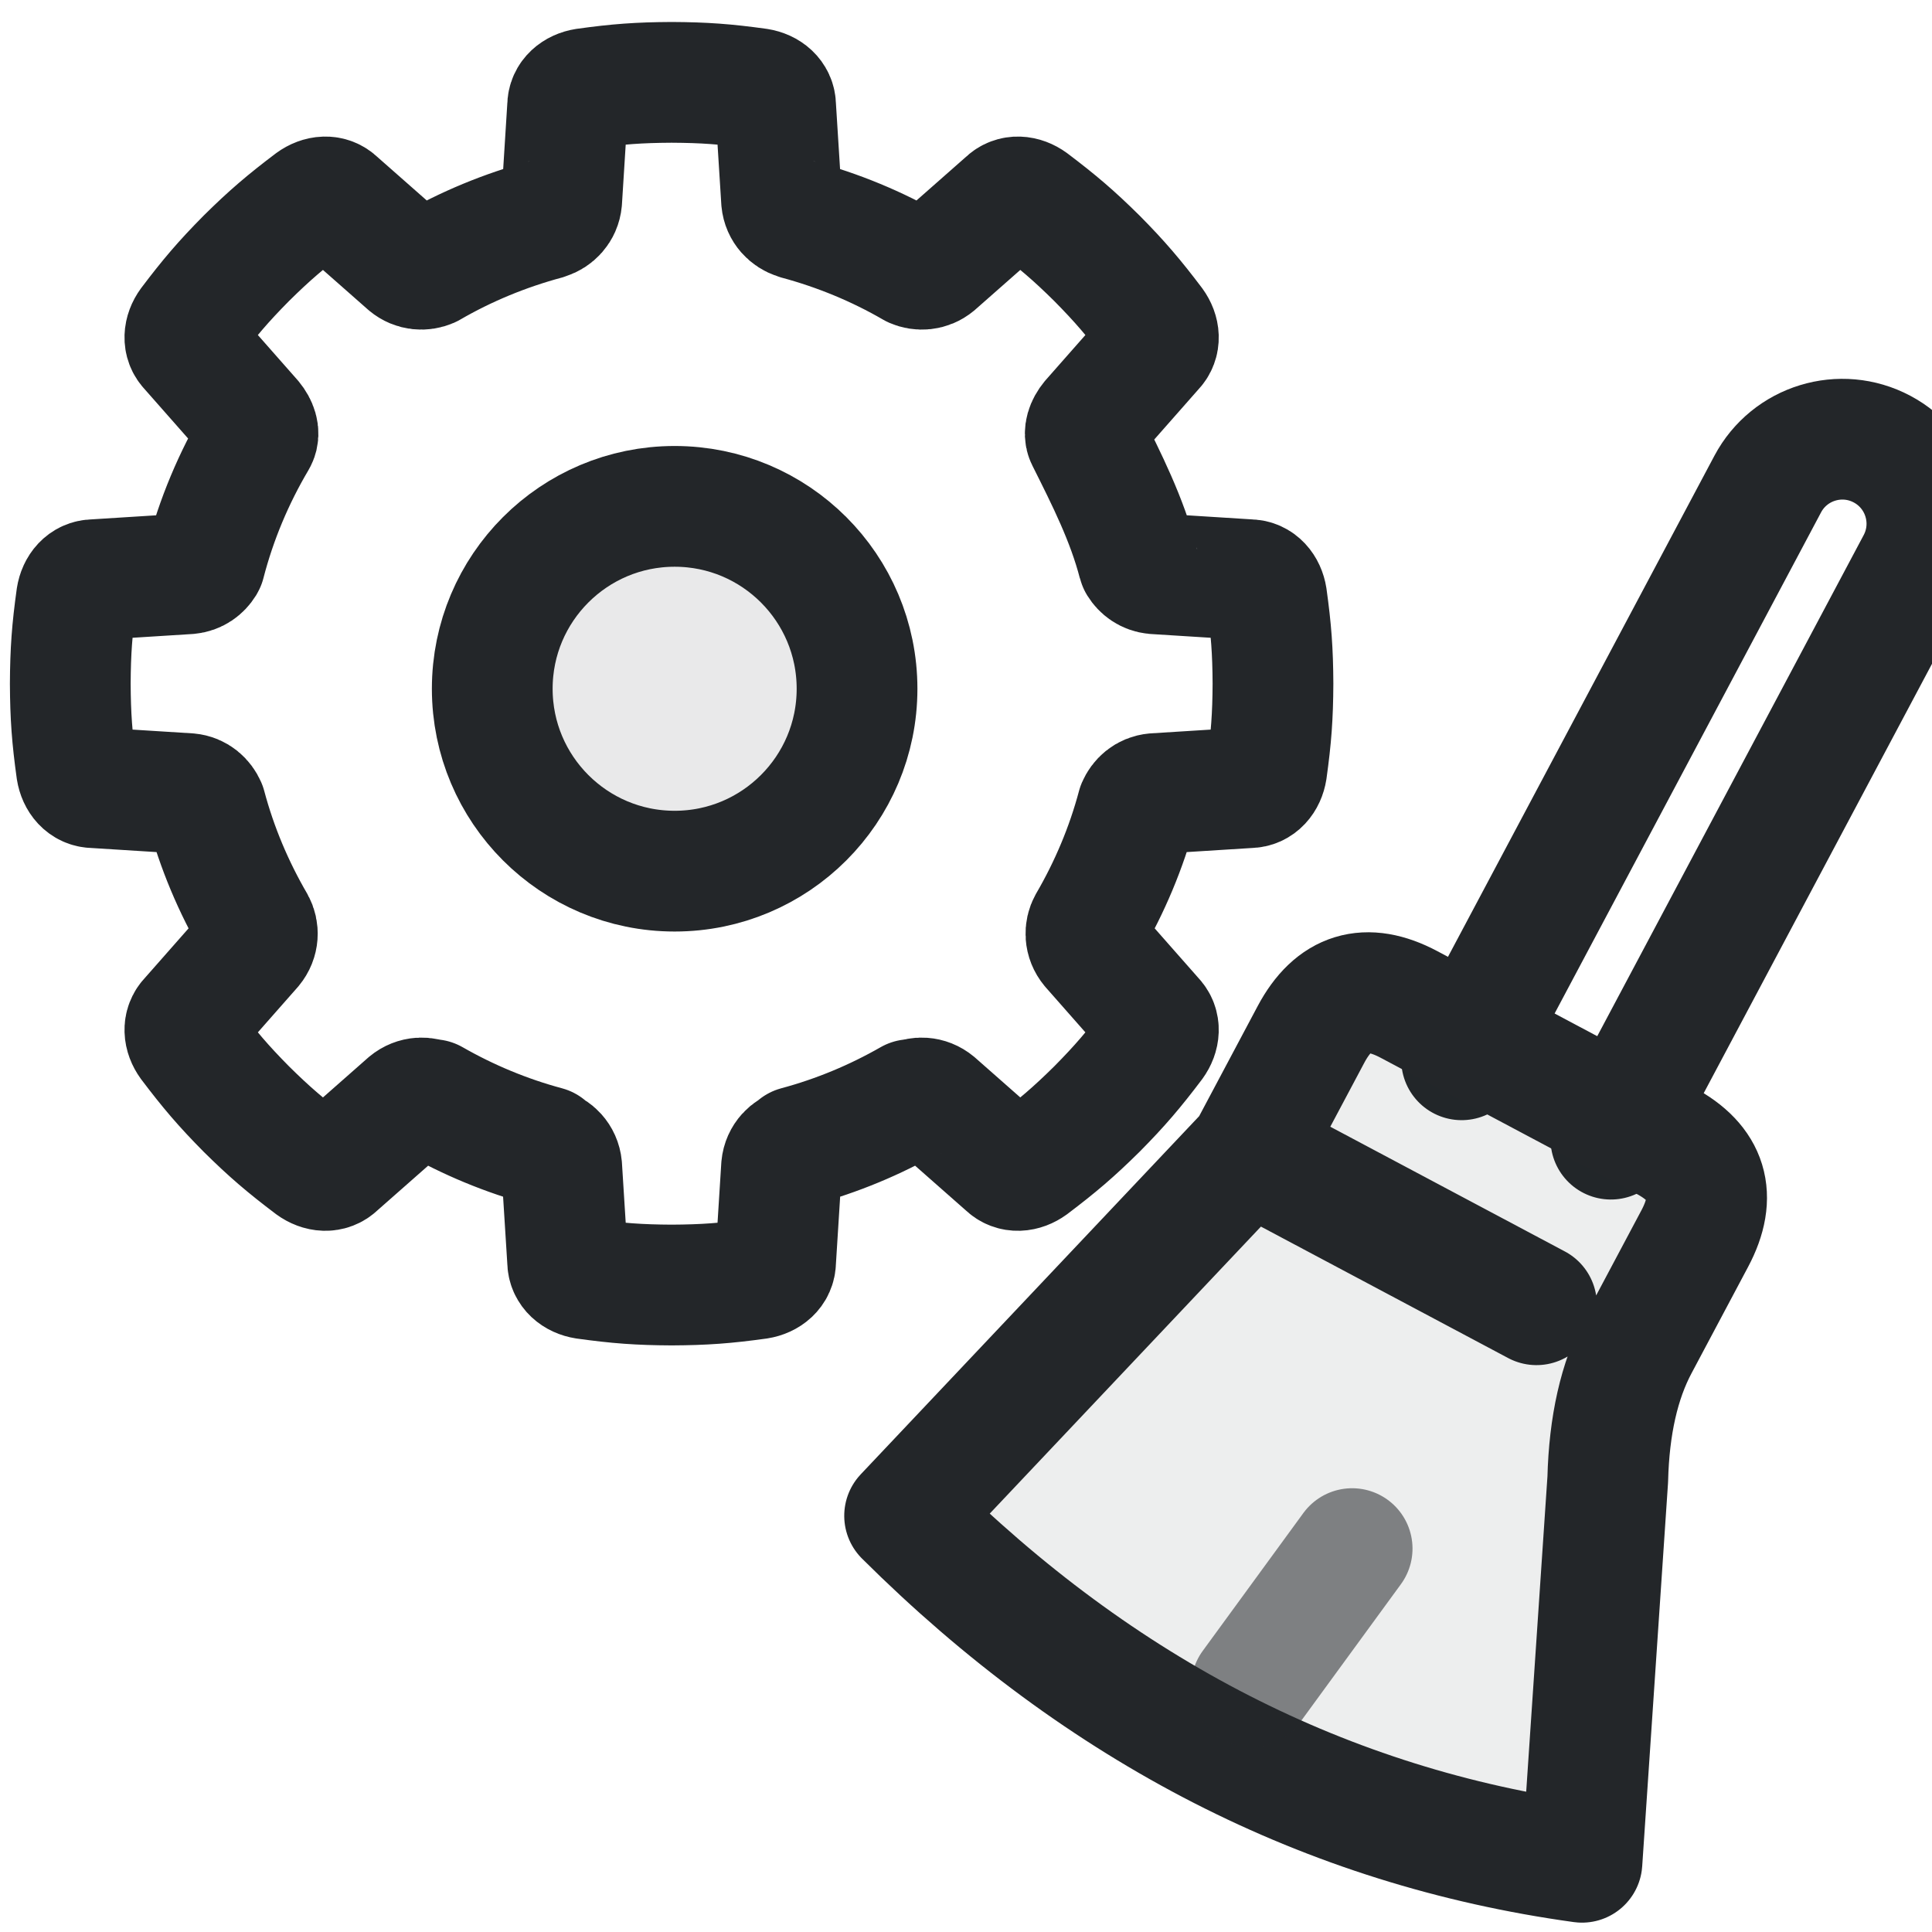
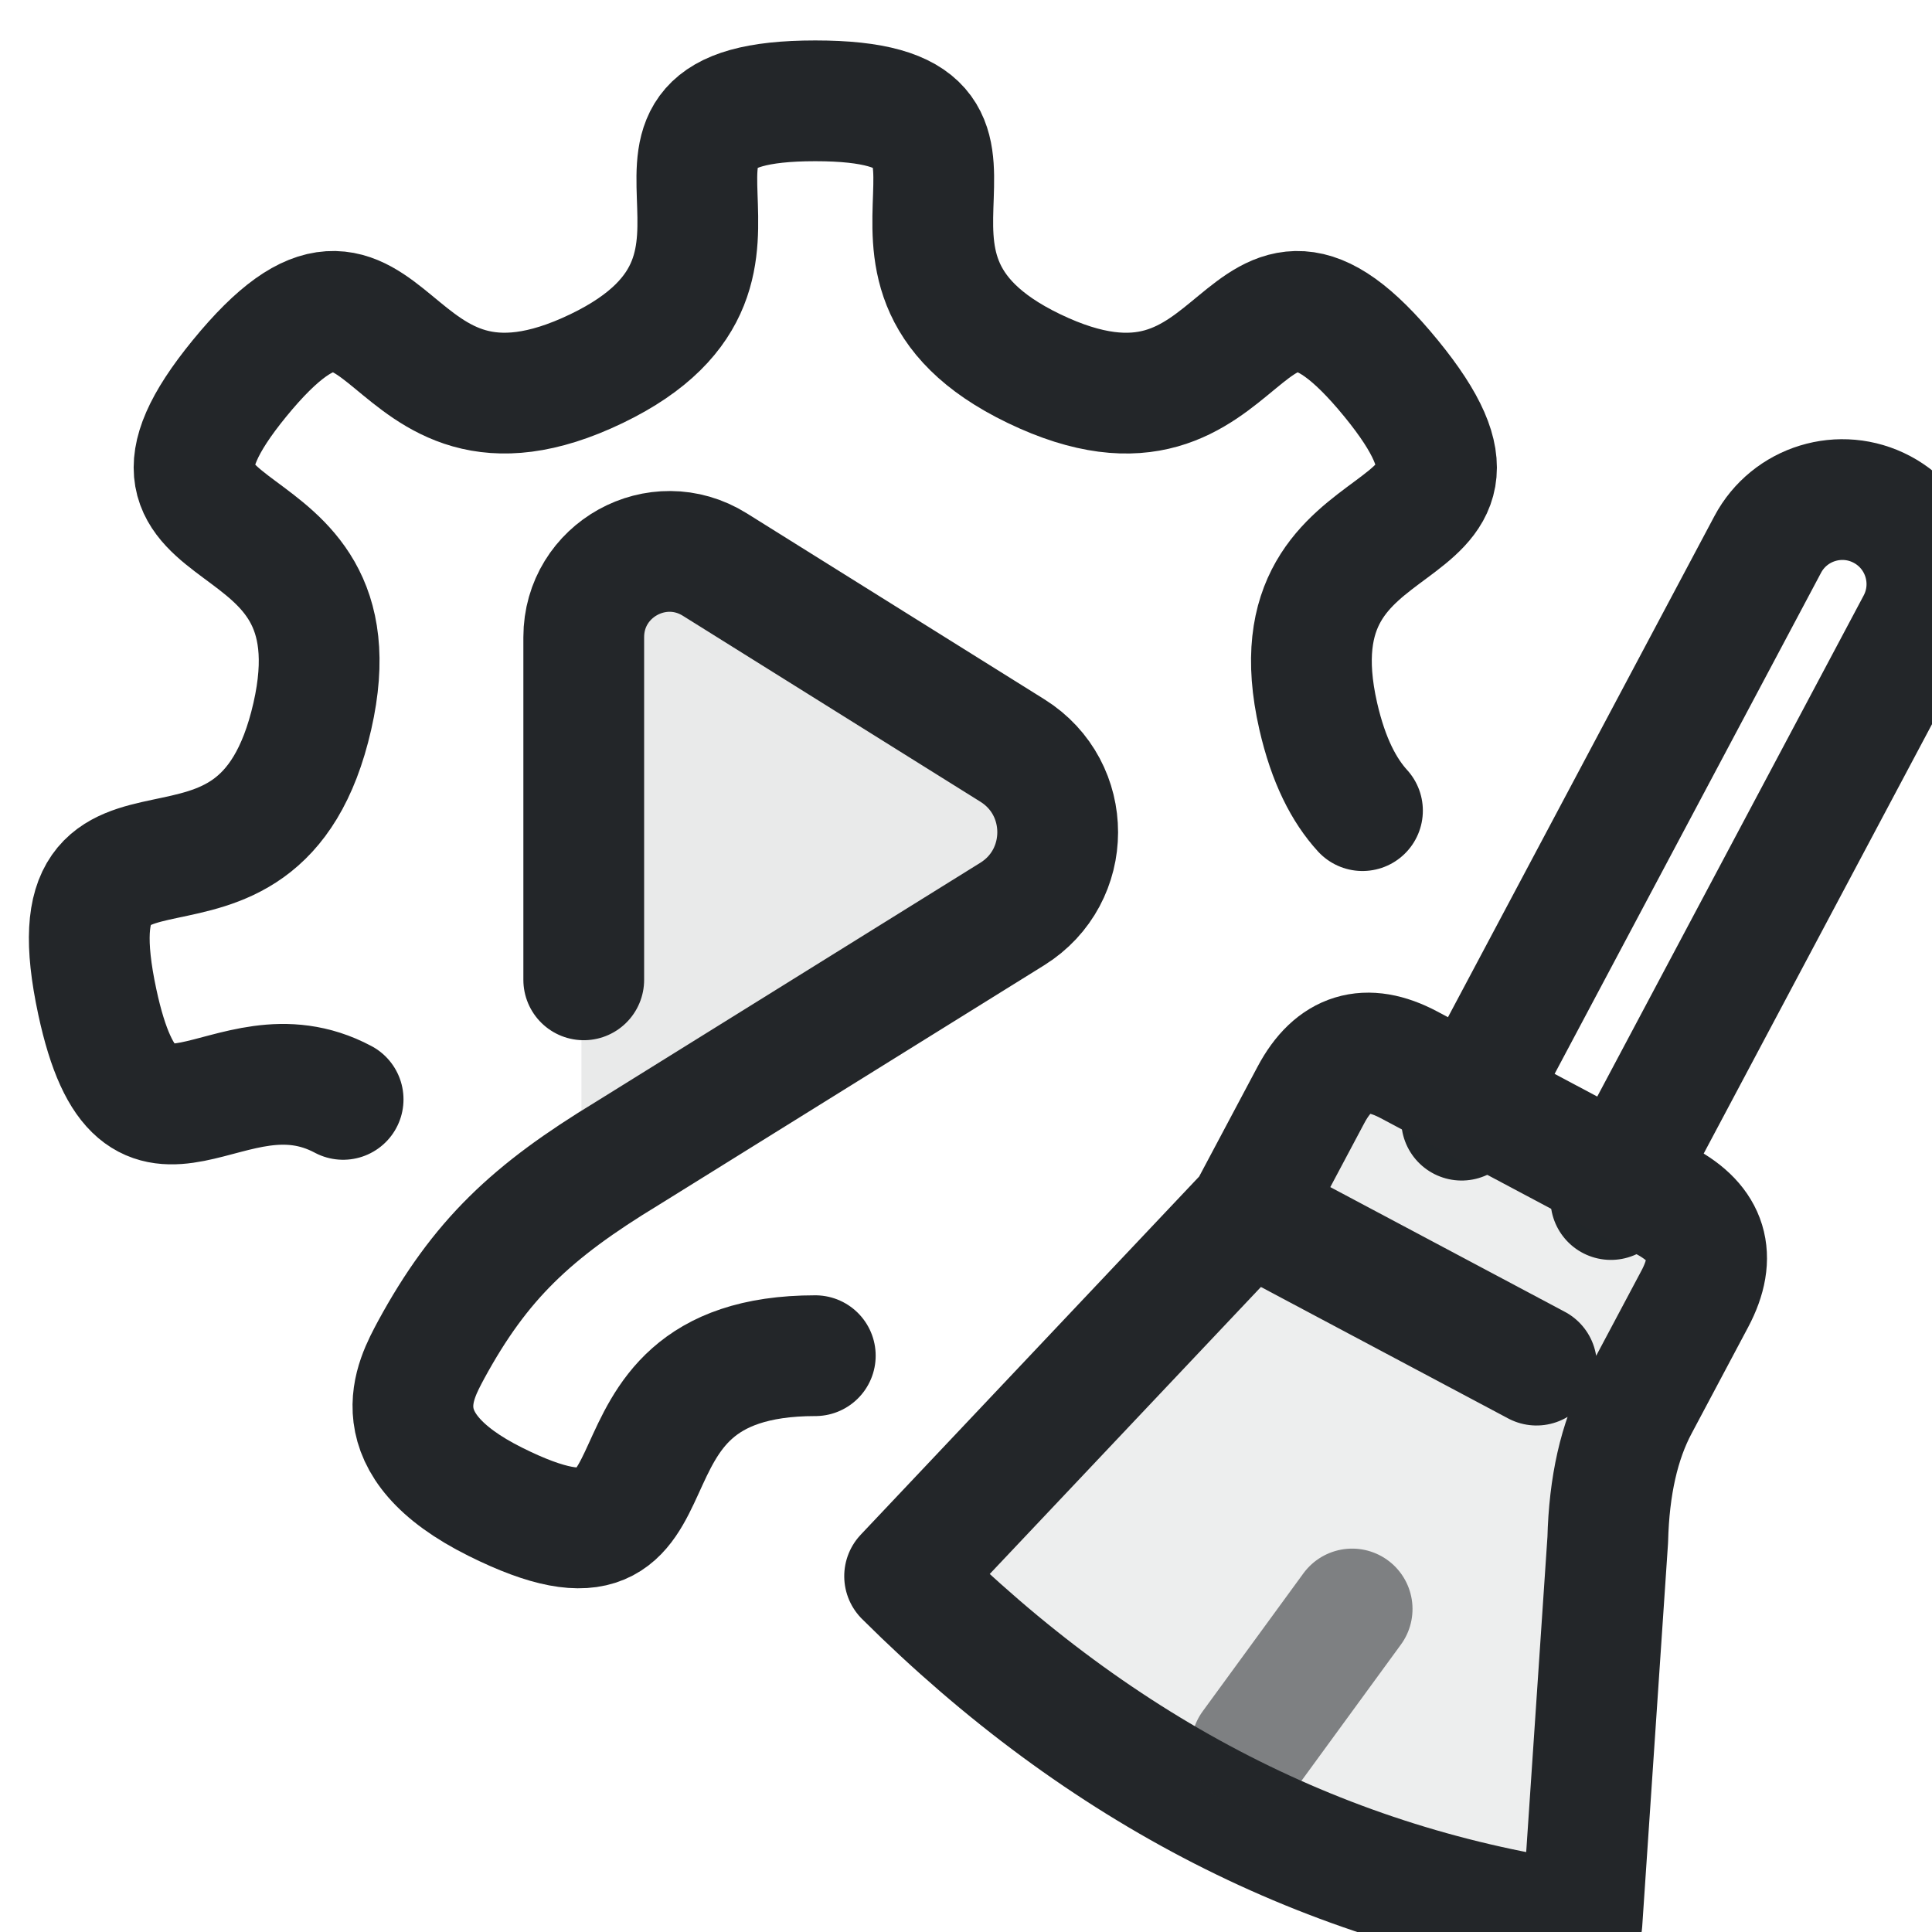
<svg xmlns="http://www.w3.org/2000/svg" width="16" height="16" viewBox="0 0 16 16">
  <defs>
    <style id="current-color-scheme" type="text/css">.ColorScheme-Text { color:#232629; }</style>
  </defs>
  <g class="ColorScheme-Text" fill="none" stroke="currentColor" stroke-linecap="round" stroke-linejoin="round">
-     <g transform="translate(0.25 0.35) scale(0.083)" stroke-width="12.048">
-       <path d="m 64,4 c -3.274,0.017 -5.376,0.174 -8.625,0.625 -0.962,0.153 -1.75,0.781 -1.75,1.75 l -0.594,9.438 c -0.089,0.955 -0.757,1.584 -1.469,1.812 -0.022,0.007 -0.041,0.025 -0.062,0.031 -4.117,1.105 -8.023,2.722 -11.625,4.812 -0.652,0.282 -1.492,0.265 -2.188,-0.312 l -7.094,-6.25 c -0.685,-0.685 -1.68,-0.572 -2.469,0 -2.617,1.979 -4.235,3.354 -6.562,5.656 -2.303,2.327 -3.678,3.946 -5.656,6.562 -0.572,0.789 -0.685,1.783 0,2.469 l 6.25,7.094 c 0.474,0.57 0.736,1.309 0.469,1.844 l -0.062,0.125 c -2.246,3.8 -3.995,7.936 -5.125,12.313 -0.012,0.021 -0.019,0.042 -0.031,0.062 -0.317,0.513 -0.855,0.932 -1.594,1 l -9.438,0.594 c -0.969,0 -1.597,0.788 -1.75,1.75 -0.451,3.249 -0.608,5.351 -0.625,8.625 0.017,3.274 0.174,5.376 0.625,8.625 0.153,0.962 0.781,1.75 1.75,1.75 l 9.438,0.594 c 0.867,0.08 1.443,0.647 1.719,1.281 1.103,4.143 2.766,8.064 4.875,11.688 0.373,0.669 0.382,1.614 -0.25,2.375 l -6.25,7.094 c -0.685,0.685 -0.572,1.68 0,2.469 1.979,2.617 3.354,4.235 5.656,6.562 2.327,2.303 3.946,3.678 6.562,5.656 0.789,0.572 1.783,0.685 2.469,0 l 7.094,-6.25 c 0.761,-0.632 1.706,-0.623 2.375,-0.25 l 0.094,-0.094 c 3.528,2.017 7.328,3.61 11.344,4.688 l 0,0.156 c 0.736,0.209 1.44,0.859 1.531,1.844 l 0.594,9.438 c 0,0.969 0.788,1.597 1.75,1.75 3.249,0.451 5.351,0.608 8.625,0.625 3.274,-0.017 5.376,-0.174 8.625,-0.625 0.962,-0.153 1.75,-0.781 1.75,-1.75 l 0.594,-9.438 c 0.091,-0.984 0.795,-1.635 1.531,-1.844 l 0,-0.156 c 4.016,-1.078 7.816,-2.67 11.344,-4.688 l 0.094,0.094 c 0.669,-0.373 1.614,-0.382 2.375,0.25 l 7.094,6.25 c 0.686,0.686 1.68,0.572 2.469,0 2.617,-1.979 4.235,-3.354 6.563,-5.656 2.303,-2.327 3.678,-3.946 5.656,-6.562 0.572,-0.789 0.686,-1.783 0,-2.469 l -6.25,-7.094 c -0.632,-0.761 -0.623,-1.706 -0.25,-2.375 2.109,-3.623 3.772,-7.544 4.875,-11.688 0.275,-0.635 0.851,-1.201 1.719,-1.281 l 9.438,-0.594 c 0.969,0 1.597,-0.788 1.75,-1.75 0.451,-3.249 0.608,-5.351 0.625,-8.625 -0.017,-3.274 -0.174,-5.376 -0.625,-8.625 -0.153,-0.962 -0.781,-1.75 -1.75,-1.75 l -9.438,-0.594 c -0.738,-0.068 -1.277,-0.487 -1.594,-1 -0.006,-0.022 -0.026,-0.041 -0.031,-0.062 -1.13,-4.376 -3.151,-8.365 -5.125,-12.313 l -0.062,-0.125 c -0.267,-0.535 -0.005,-1.273 0.469,-1.844 l 6.25,-7.094 c 0.686,-0.686 0.572,-1.68 0,-2.469 -1.979,-2.617 -3.354,-4.235 -5.656,-6.562 -2.327,-2.303 -3.946,-3.678 -6.563,-5.656 -0.789,-0.572 -1.783,-0.685 -2.469,0 l -7.094,6.25 c -0.695,0.577 -1.536,0.594 -2.188,0.312 -3.602,-2.09 -7.508,-3.707 -11.625,-4.812 -0.022,-0.006 -0.041,-0.024 -0.062,-0.031 -0.712,-0.228 -1.38,-0.857 -1.469,-1.812 l -0.594,-9.438 c 0,-0.969 -0.788,-1.597 -1.75,-1.75 C 69.376,4.174 67.274,4.017 64,4 z" stroke="currentColor" class="ColorScheme-Text" />
-       <path d="m 82.502,64.506 c 0,10.051 -8.148,18.199 -18.199,18.199 -10.051,0 -18.199,-8.148 -18.199,-18.199 0,-10.051 8.148,-18.199 18.199,-18.199 10.051,0 18.199,8.148 18.199,18.199 z" fill="currentColor" fill-opacity=".1" class="ColorScheme-Text" stroke="currentColor" />
-     </g>
-     <g transform="translate(12.3 9.9) rotate(28)">
+     <g transform="translate(12.3 10.4) rotate(28)">
      <path d="M-.7-.9v-5.4a.7.7 0 0 1 1.4 0v5.4" stroke="currentColor" class="ColorScheme-Text" />
      <path d="M-1.9 .6V-.5q0-.6.6-.6h2.4q.6 0 .6.6v1q0 .5.3 1.1l1.3 2.9q-3 1.1-6.3.1L-1.9.6h2.7" fill="currentColor" fill-opacity=".08" class="ColorScheme-Text" stroke="currentColor" />
      <path d="M.2 4.5l.2-1.4" opacity=".55" stroke="currentColor" class="ColorScheme-Text" />
    </g>
  </g>
+   <g id="g7" transform="translate(-1.85 -1.55) scale(0.53)">
+     <path class="ColorScheme-Text" d="m 14.762,12.109 4.284,2.677 a 1.39,1.39 90 0 1 0,2.358 l -6.17,3.856 v -7.846 a 1.233,1.233 151.002 0 1 1.886,-1.045 z" fill="currentColor" opacity="0.1" id="path1" style="stroke-width:1.379" transform="matrix(1.088028,0,0,1.088028,-1.433792,-1.448991)" />
+     <path class="ColorScheme-Text" d="m 12.612,18.235 v -5.354 c 1.2e-5,-1.051 1.156,-1.692 2.048,-1.135 l 4.65,2.906 c 0.945,0.59 0.943,1.967 -0.003,2.555 l -6.015,3.74 c -1.494,0.907 -2.297,1.658 -3.066,3.072 -0.244,0.46 -0.825,1.461 1.009,2.374 3.327,1.656 1.176,-2.285 4.995,-2.285 m 8.55,-8.517 c -0.287,-0.315 -0.531,-0.777 -0.691,-1.475 -0.827,-3.625 3.491,-2.402 1.138,-5.279 -2.434,-2.977 -2.119,1.516 -5.582,-0.154 -3.347,-1.613 0.3,-4.183 -3.415,-4.183 -3.715,0 -0.068,2.57 -3.415,4.183 -3.463,1.669 -3.147,-2.823 -5.582,0.154 -2.353,2.877 1.964,1.654 1.138,5.279 -0.855,3.75 -4.167,0.703 -3.36,4.464 0.664,3.094 2.023,0.555 3.841,1.523" fill="none" stroke="currentColor" stroke-linejoin="round" stroke-width="1.887" style="stroke-linecap:round;stroke-linejoin:round" id="path2" />
+   </g>
</svg>
